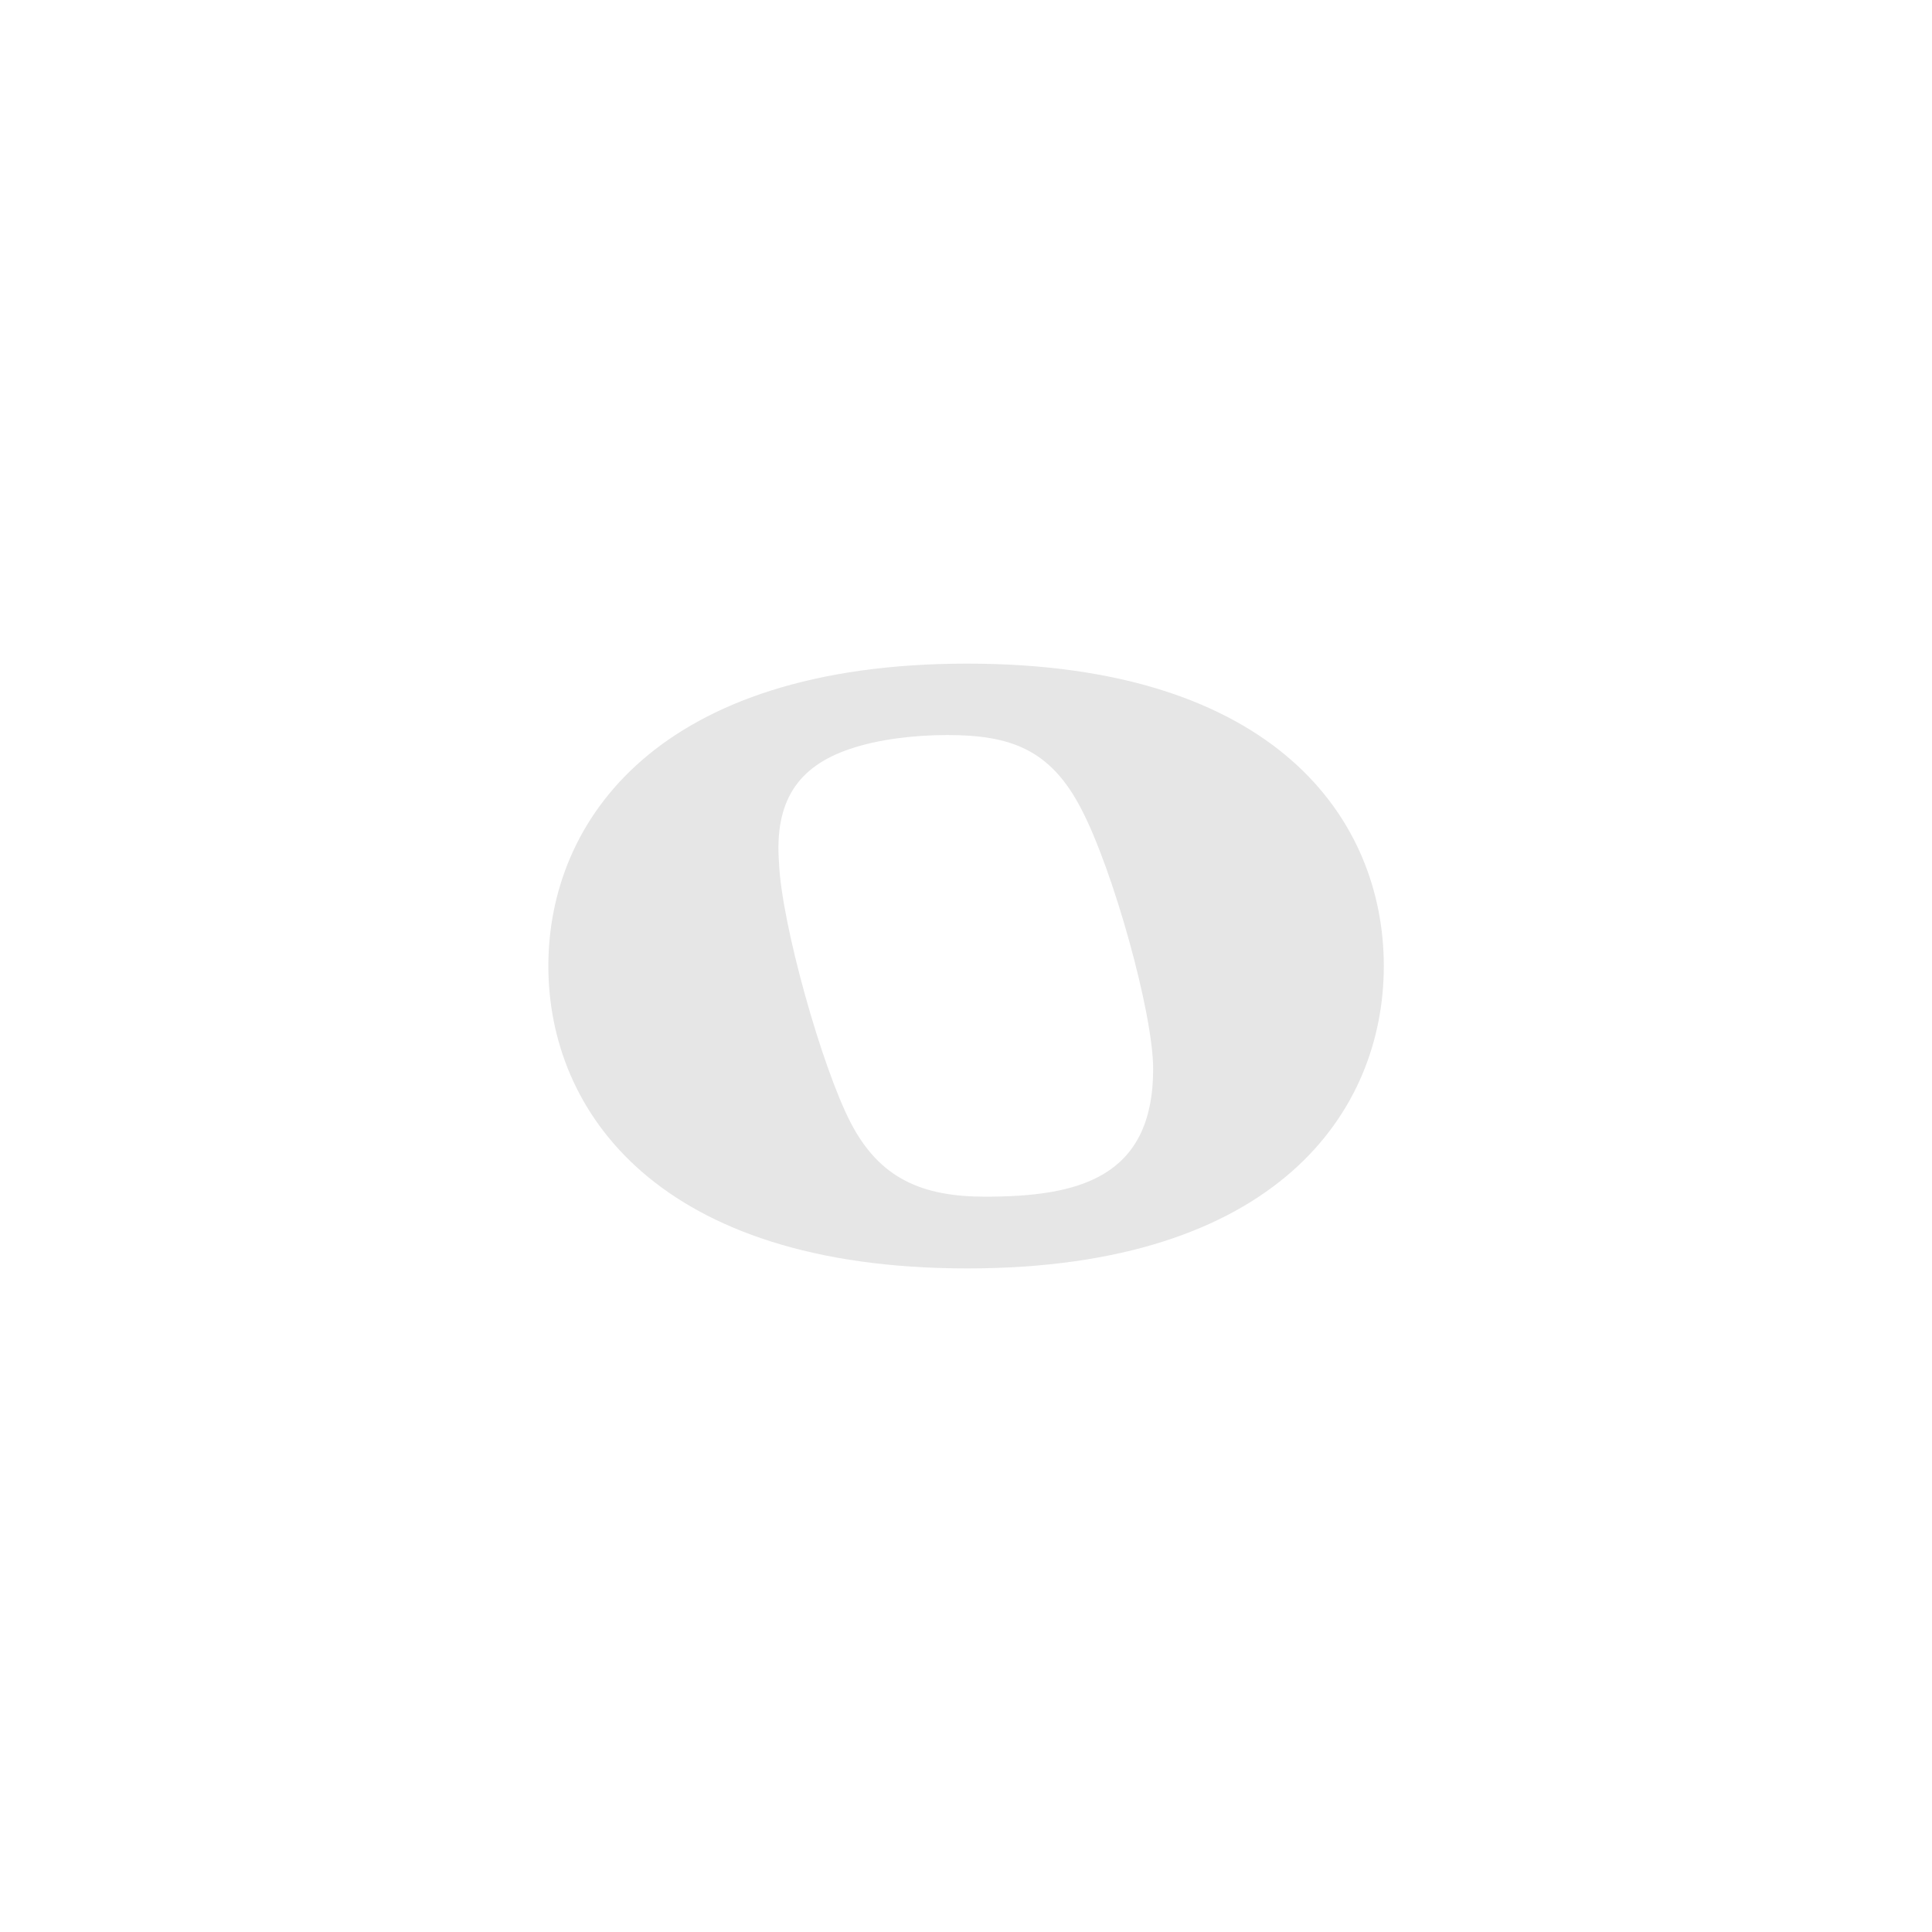
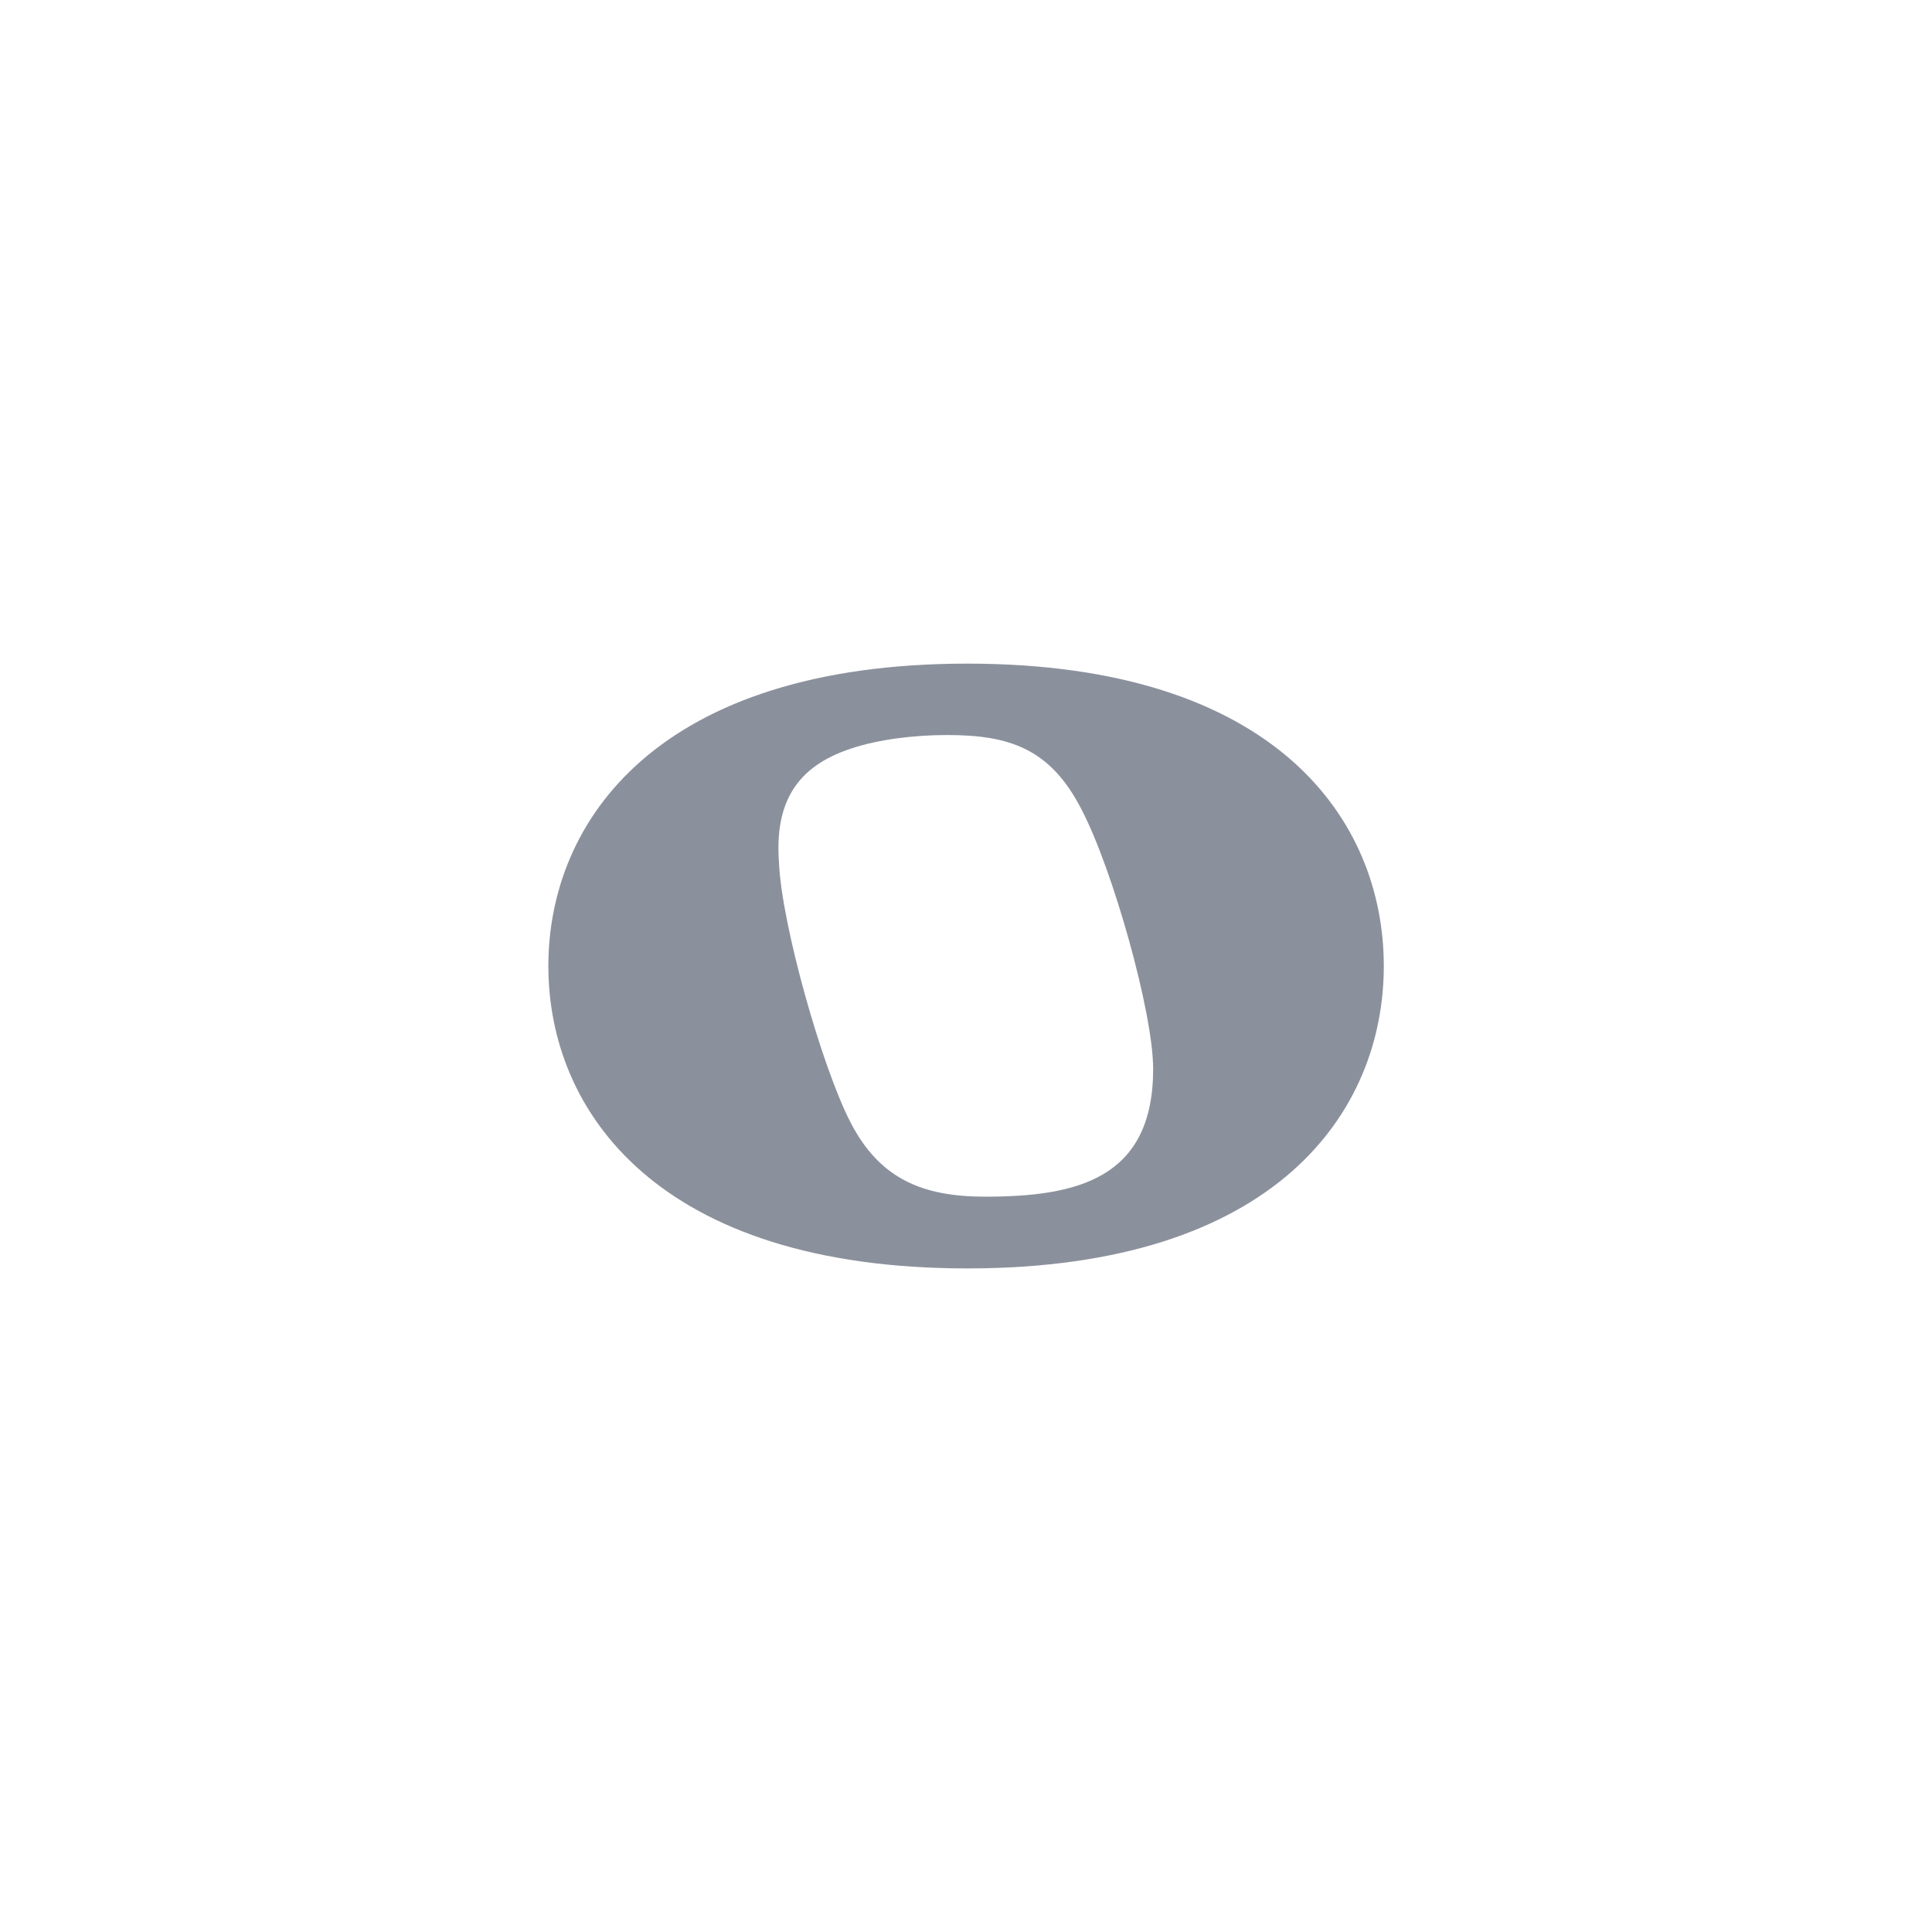
<svg xmlns="http://www.w3.org/2000/svg" viewBox="-24.48 -43.22 86.25 86.25">
-   <path fill="#e6e6e6" d="M19.5,10.203 C16.703,10.203 14.797,9.406 13.5,6.906 C12.203,4.406 10.406,-2 10.297,-4.703 C10.094,-7.406 11.094,-9 13.5,-9.797 C14.703,-10.203 16.297,-10.406 17.797,-10.406 C20.594,-10.406 22.406,-9.797 23.797,-7.094 C25.203,-4.406 27,2 27,4.5 C27,9.406 23.594,10.203 19.5,10.203 Z M18.703,-13.594 C4.906,-13.594 0,-6.594 0,-0.094 C0,6.406 4.906,13.406 18.703,13.406 C32.5,13.406 37.297,6.406 37.297,-0.094 C37.297,-6.594 32.5,-13.594 18.703,-13.594 Z" />
+   <path fill="#8b919c" d="M19.5,10.203 C16.703,10.203 14.797,9.406 13.5,6.906 C12.203,4.406 10.406,-2 10.297,-4.703 C10.094,-7.406 11.094,-9 13.5,-9.797 C14.703,-10.203 16.297,-10.406 17.797,-10.406 C20.594,-10.406 22.406,-9.797 23.797,-7.094 C25.203,-4.406 27,2 27,4.5 C27,9.406 23.594,10.203 19.5,10.203 Z M18.703,-13.594 C4.906,-13.594 0,-6.594 0,-0.094 C0,6.406 4.906,13.406 18.703,13.406 C32.5,13.406 37.297,6.406 37.297,-0.094 C37.297,-6.594 32.5,-13.594 18.703,-13.594 Z" />
</svg>
